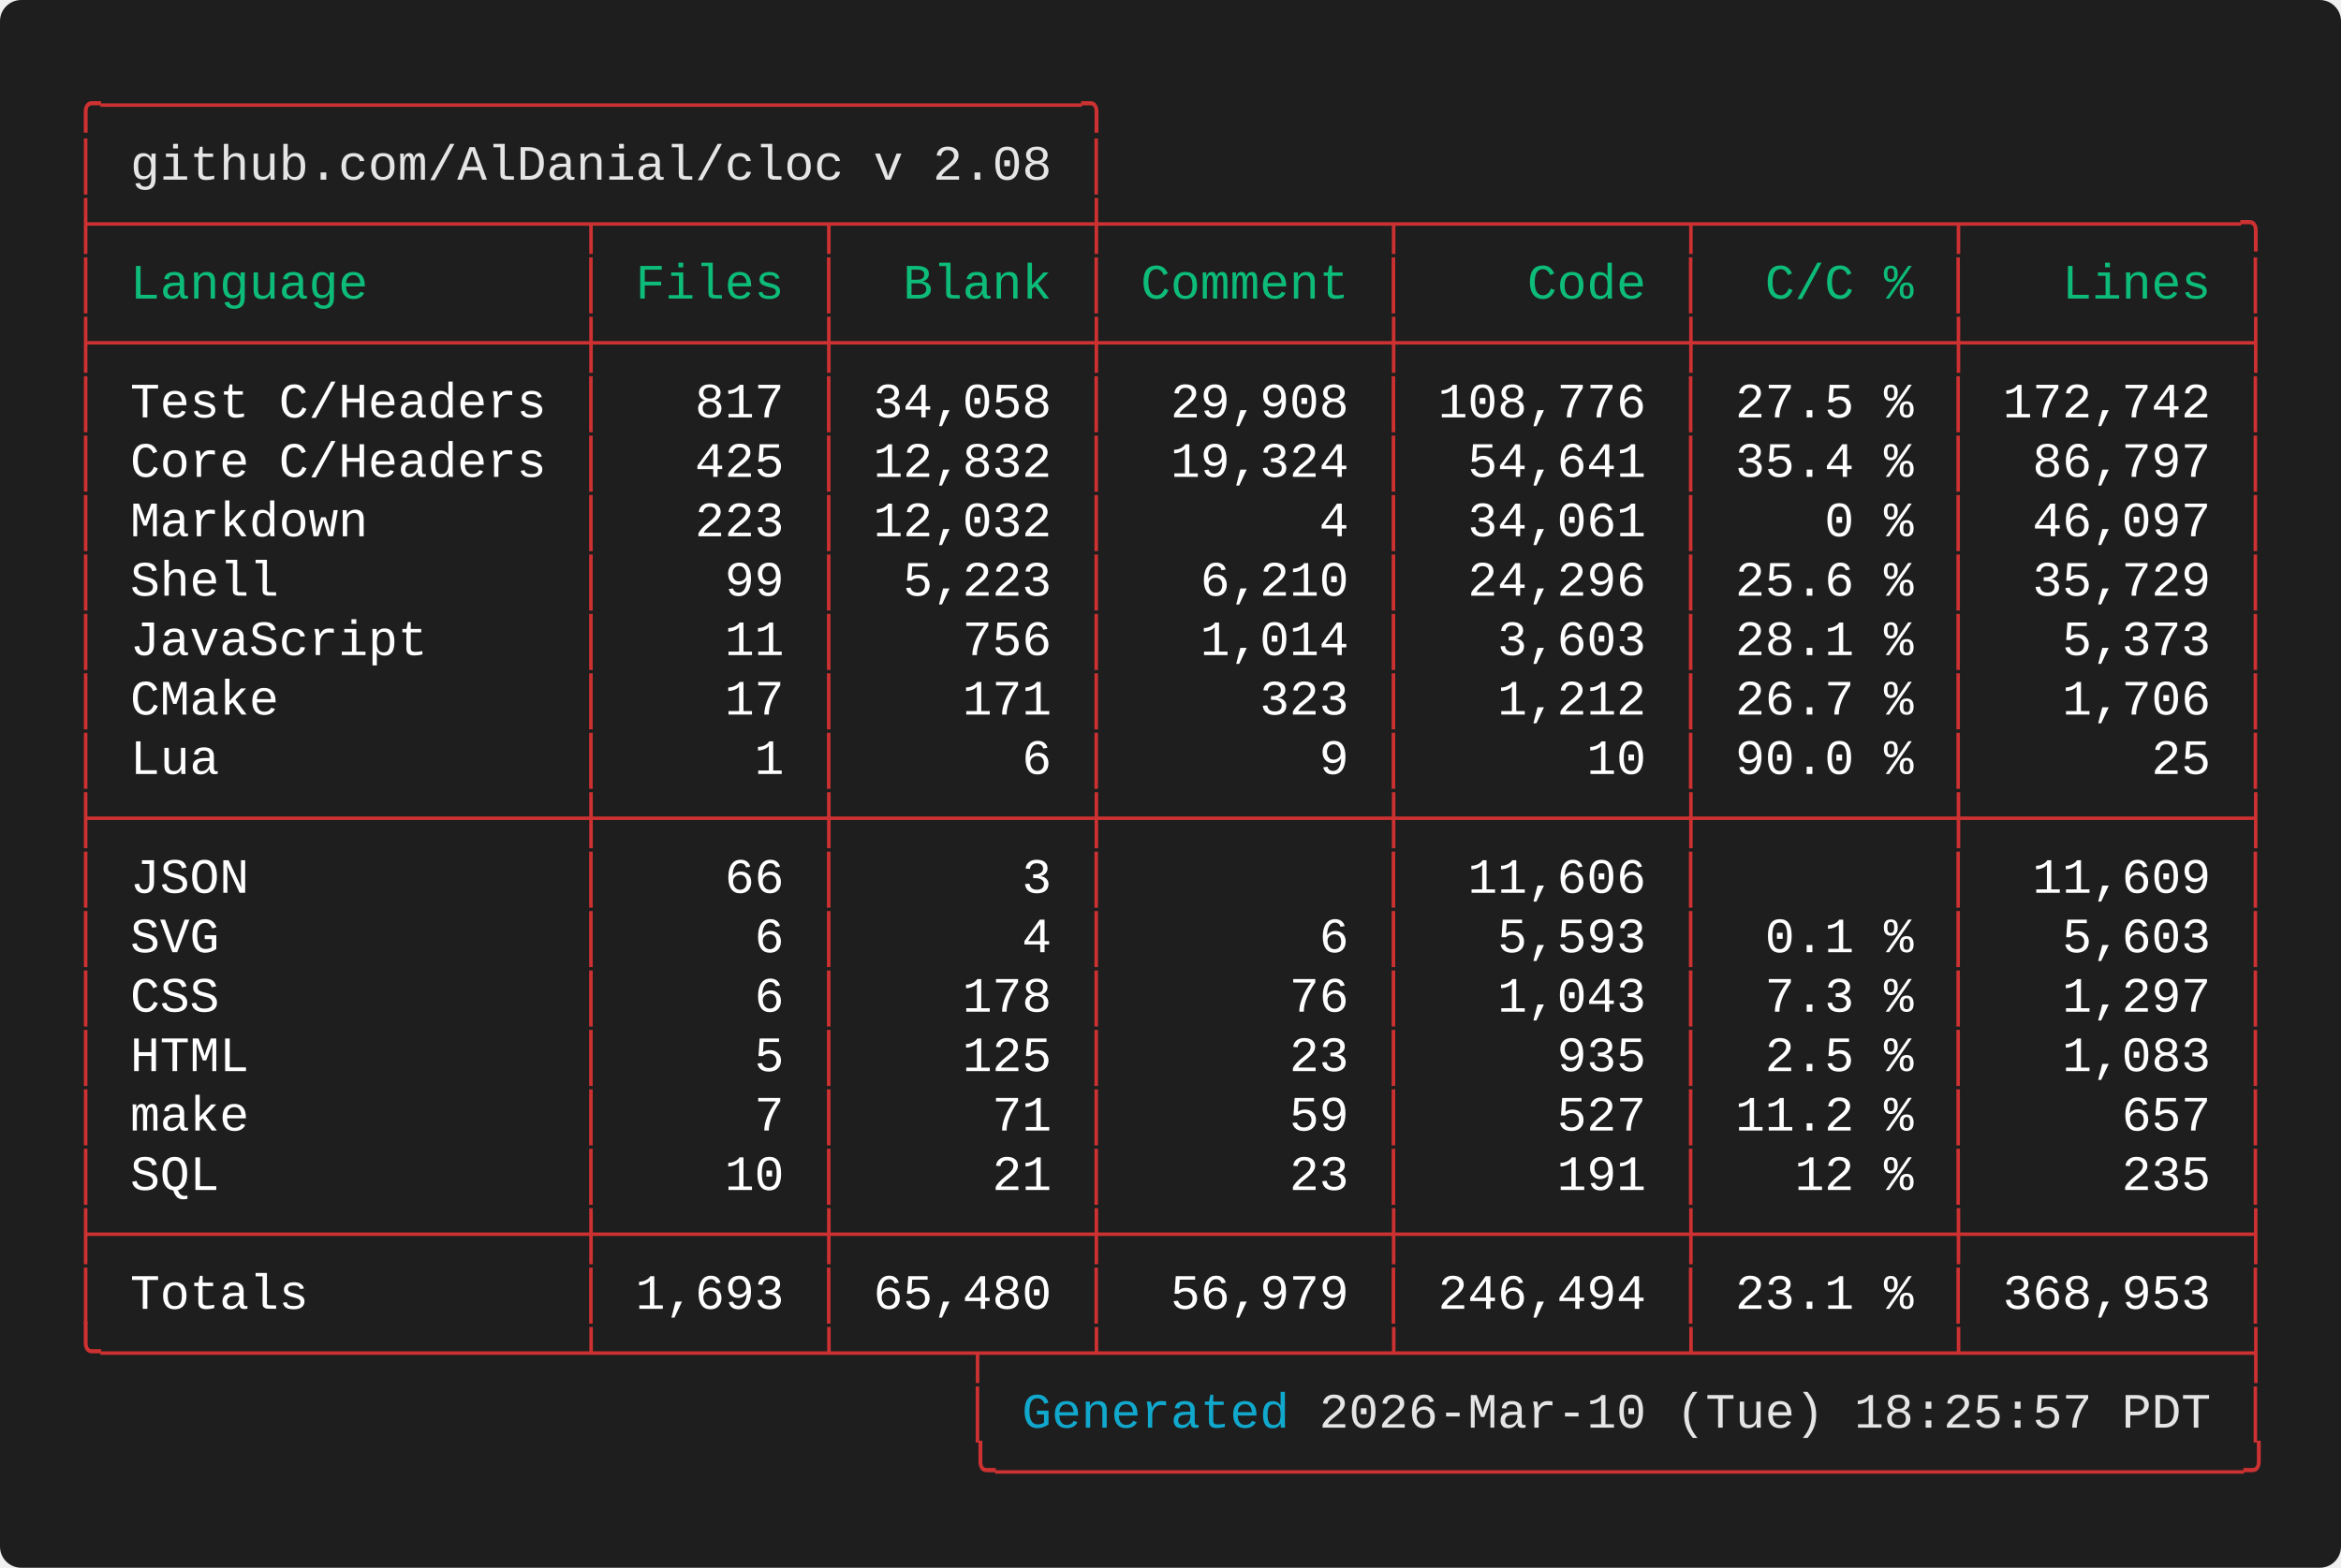
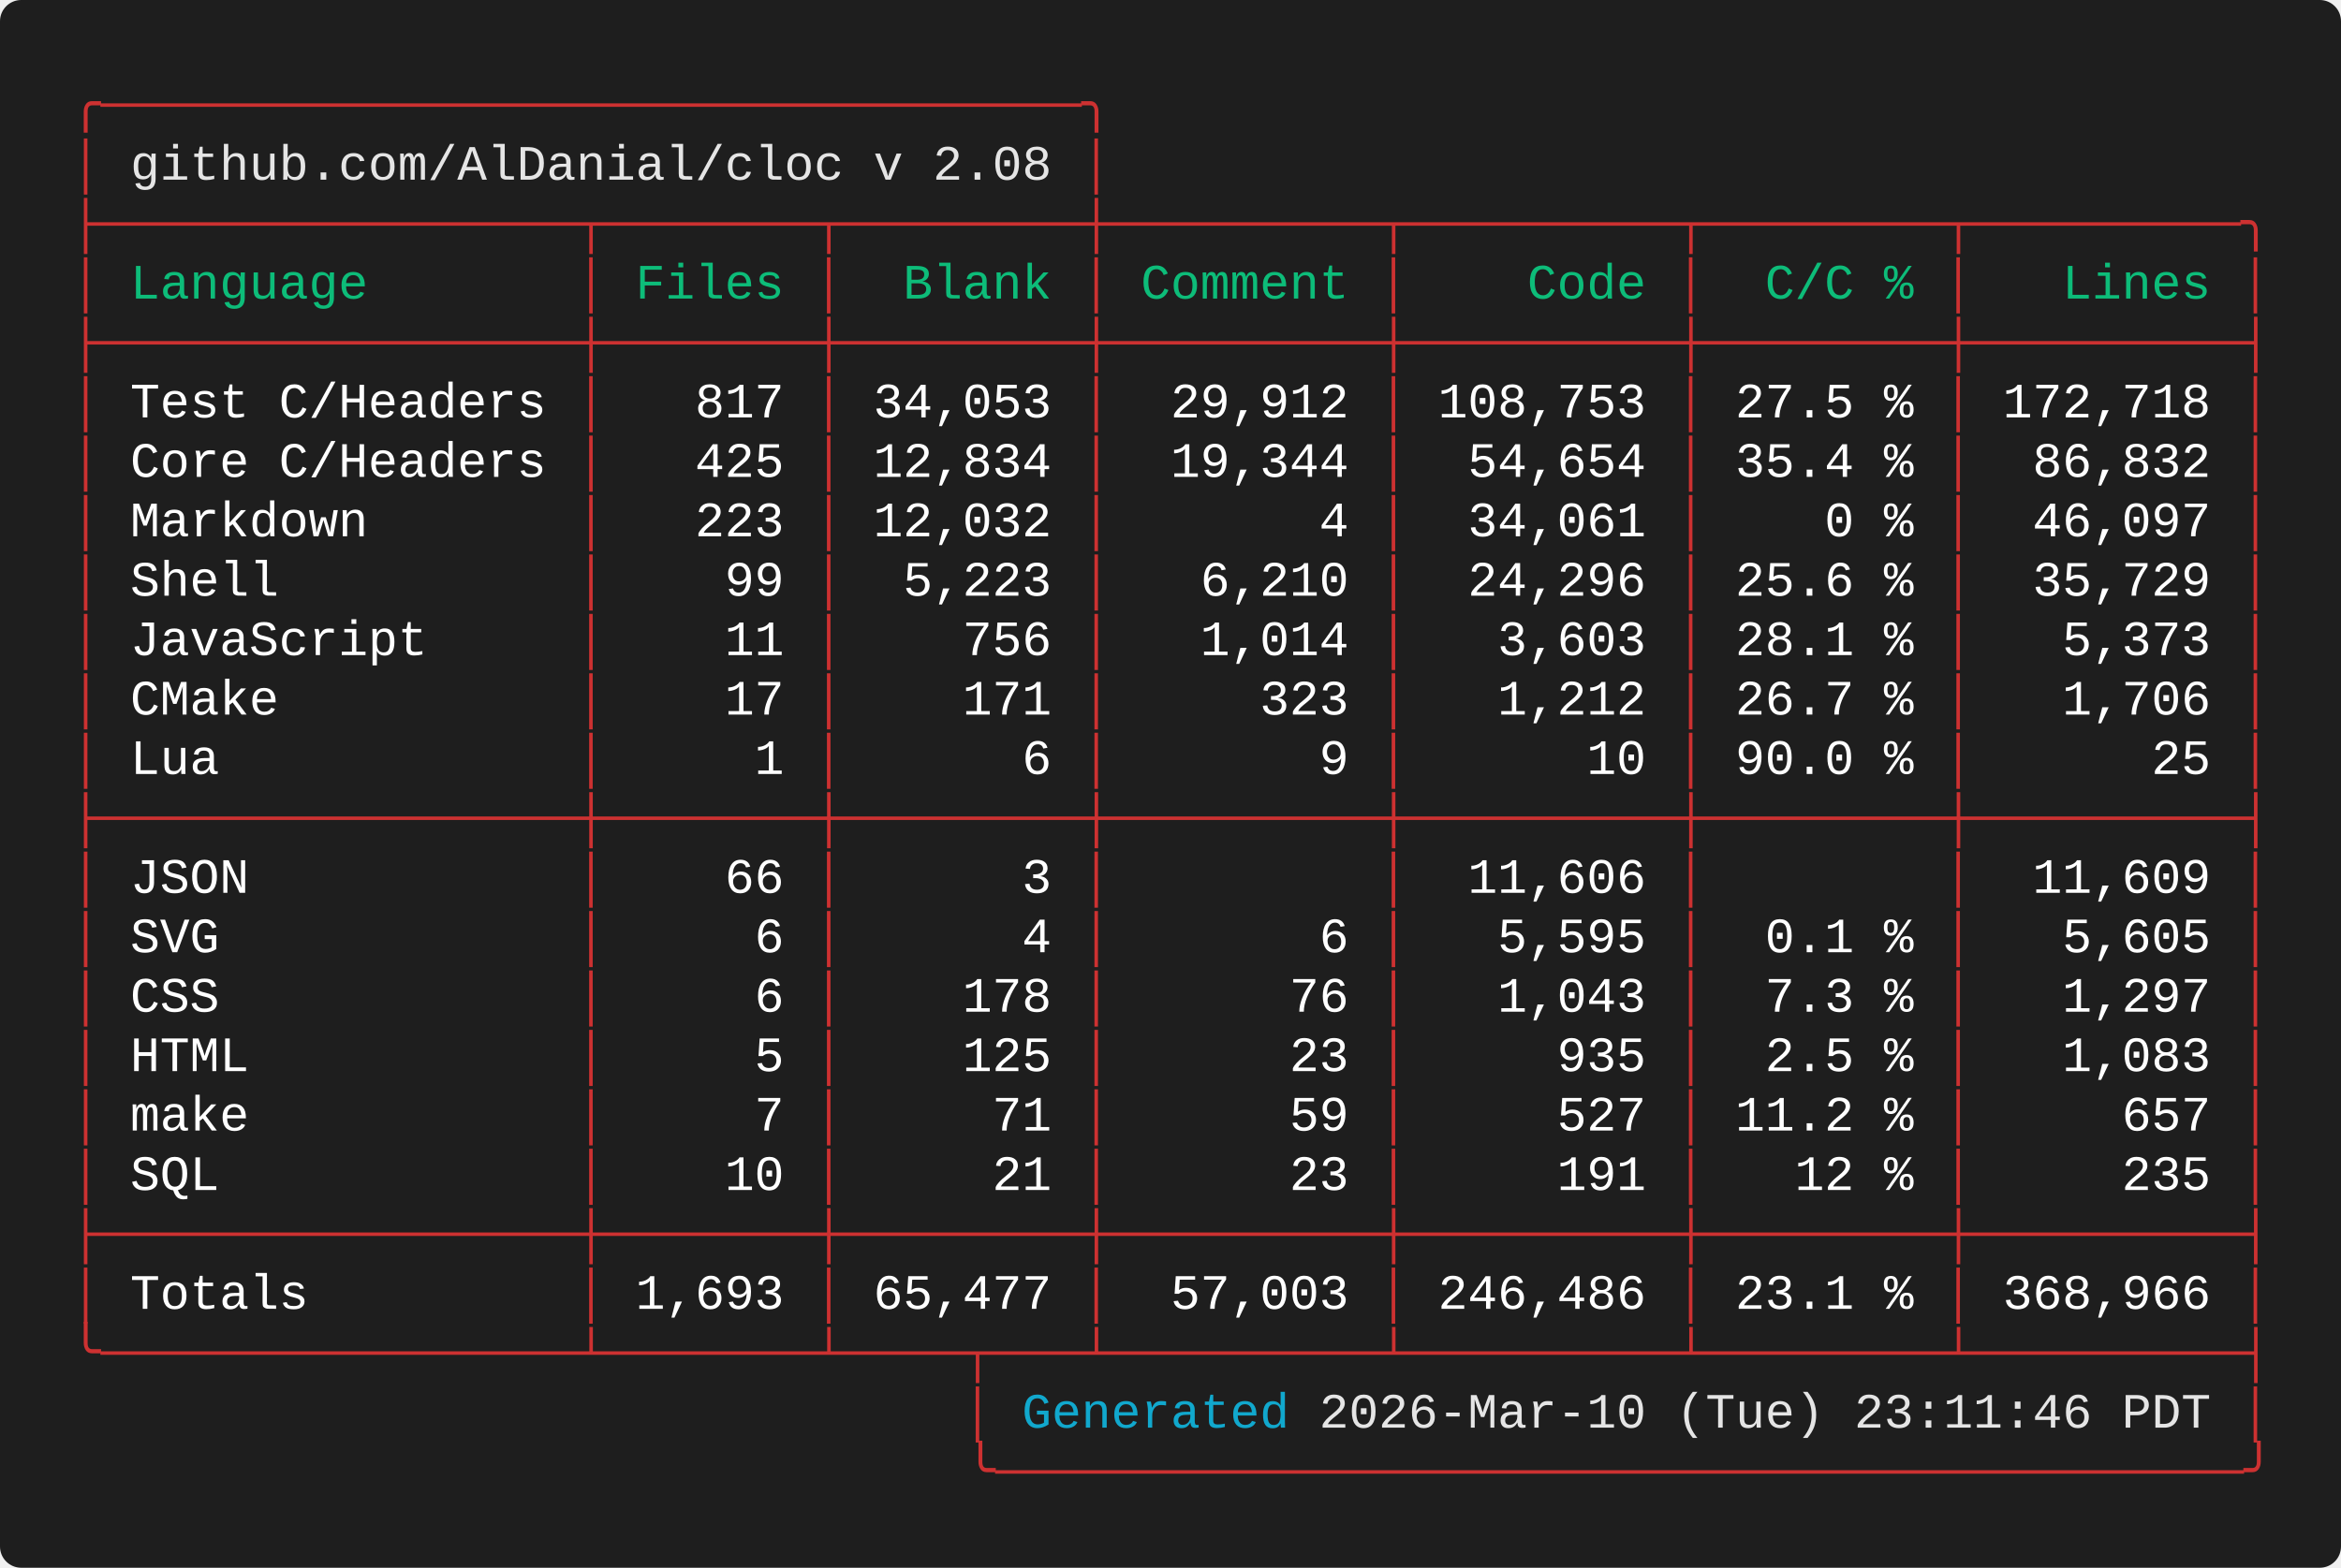
<svg xmlns="http://www.w3.org/2000/svg" width="661.60" height="443.20" viewBox="0 0 661.60 443.20">
  <defs>
    <style type="text/css">.terminal-text { font-family: 'Vanadium Mono Semi-Extended', 'Consolas', 'Monaco', 'Courier New', monospace; }</style>
  </defs>
  <rect width="100%" height="100%" fill="#1e1e1e" rx="6" />
  <text x="20.00" y="34.00" font-size="14" class="terminal-text" xml:space="preserve" textLength="294.00" lengthAdjust="spacingAndGlyphs" fill="#cd3131">╭─────────────────────────────────╮</text>
  <text x="20.00" y="50.80" font-size="14" class="terminal-text" xml:space="preserve" textLength="16.80" lengthAdjust="spacingAndGlyphs" fill="#cd3131">│ </text>
  <text x="36.80" y="50.80" font-size="14" class="terminal-text" xml:space="preserve" textLength="260.40" lengthAdjust="spacingAndGlyphs" fill="#e5e5e5">github.com/AlDanial/cloc v 2.08</text>
  <text x="297.20" y="50.80" font-size="14" class="terminal-text" xml:space="preserve" textLength="8.40" lengthAdjust="spacingAndGlyphs" fill="#ffffff"> </text>
  <text x="305.60" y="50.80" font-size="14" class="terminal-text" xml:space="preserve" textLength="8.40" lengthAdjust="spacingAndGlyphs" fill="#cd3131">│</text>
  <text x="20.00" y="67.60" font-size="14" class="terminal-text" xml:space="preserve" textLength="621.60" lengthAdjust="spacingAndGlyphs" fill="#cd3131">├────────────────┬───────┬────────┼─────────┬─────────┬────────┬─────────╮</text>
  <text x="20.00" y="84.40" font-size="14" class="terminal-text" xml:space="preserve" textLength="8.40" lengthAdjust="spacingAndGlyphs" fill="#cd3131">│</text>
  <text x="28.40" y="84.40" font-size="14" class="terminal-text" xml:space="preserve" textLength="134.40" lengthAdjust="spacingAndGlyphs" fill="#0dbc79"> Language       </text>
  <text x="162.80" y="84.40" font-size="14" class="terminal-text" xml:space="preserve" textLength="8.40" lengthAdjust="spacingAndGlyphs" fill="#cd3131">│</text>
  <text x="171.20" y="84.40" font-size="14" class="terminal-text" xml:space="preserve" textLength="58.80" lengthAdjust="spacingAndGlyphs" fill="#0dbc79"> Files </text>
  <text x="230.00" y="84.40" font-size="14" class="terminal-text" xml:space="preserve" textLength="8.40" lengthAdjust="spacingAndGlyphs" fill="#cd3131">│</text>
  <text x="238.40" y="84.40" font-size="14" class="terminal-text" xml:space="preserve" textLength="67.20" lengthAdjust="spacingAndGlyphs" fill="#0dbc79">  Blank </text>
  <text x="305.60" y="84.40" font-size="14" class="terminal-text" xml:space="preserve" textLength="8.40" lengthAdjust="spacingAndGlyphs" fill="#cd3131">│</text>
  <text x="314.00" y="84.40" font-size="14" class="terminal-text" xml:space="preserve" textLength="75.60" lengthAdjust="spacingAndGlyphs" fill="#0dbc79"> Comment </text>
  <text x="389.60" y="84.40" font-size="14" class="terminal-text" xml:space="preserve" textLength="8.40" lengthAdjust="spacingAndGlyphs" fill="#cd3131">│</text>
  <text x="398.00" y="84.40" font-size="14" class="terminal-text" xml:space="preserve" textLength="75.60" lengthAdjust="spacingAndGlyphs" fill="#0dbc79">    Code </text>
  <text x="473.60" y="84.40" font-size="14" class="terminal-text" xml:space="preserve" textLength="8.40" lengthAdjust="spacingAndGlyphs" fill="#cd3131">│</text>
  <text x="482.00" y="84.40" font-size="14" class="terminal-text" xml:space="preserve" textLength="67.20" lengthAdjust="spacingAndGlyphs" fill="#0dbc79">  C/C % </text>
  <text x="549.20" y="84.40" font-size="14" class="terminal-text" xml:space="preserve" textLength="8.40" lengthAdjust="spacingAndGlyphs" fill="#cd3131">│</text>
  <text x="557.60" y="84.40" font-size="14" class="terminal-text" xml:space="preserve" textLength="75.60" lengthAdjust="spacingAndGlyphs" fill="#0dbc79">   Lines </text>
  <text x="633.20" y="84.40" font-size="14" class="terminal-text" xml:space="preserve" textLength="8.40" lengthAdjust="spacingAndGlyphs" fill="#cd3131">│</text>
  <text x="20.00" y="101.20" font-size="14" class="terminal-text" xml:space="preserve" textLength="621.60" lengthAdjust="spacingAndGlyphs" fill="#cd3131">├────────────────┼───────┼────────┼─────────┼─────────┼────────┼─────────┤</text>
  <text x="20.00" y="118.00" font-size="14" class="terminal-text" xml:space="preserve" textLength="8.40" lengthAdjust="spacingAndGlyphs" fill="#cd3131">│</text>
  <text x="28.40" y="118.00" font-size="14" class="terminal-text" xml:space="preserve" textLength="134.40" lengthAdjust="spacingAndGlyphs" fill="#ffffff"> Test C/Headers </text>
  <text x="162.80" y="118.00" font-size="14" class="terminal-text" xml:space="preserve" textLength="8.40" lengthAdjust="spacingAndGlyphs" fill="#cd3131">│</text>
  <text x="171.20" y="118.00" font-size="14" class="terminal-text" xml:space="preserve" textLength="58.80" lengthAdjust="spacingAndGlyphs" fill="#ffffff">   817 </text>
  <text x="230.00" y="118.00" font-size="14" class="terminal-text" xml:space="preserve" textLength="8.40" lengthAdjust="spacingAndGlyphs" fill="#cd3131">│</text>
-   <text x="238.40" y="118.00" font-size="14" class="terminal-text" xml:space="preserve" textLength="67.20" lengthAdjust="spacingAndGlyphs" fill="#ffffff"> 34,058 </text>
+   <text x="238.40" y="118.00" font-size="14" class="terminal-text" xml:space="preserve" textLength="67.20" lengthAdjust="spacingAndGlyphs" fill="#ffffff"> 34,053 </text>
  <text x="305.60" y="118.00" font-size="14" class="terminal-text" xml:space="preserve" textLength="8.40" lengthAdjust="spacingAndGlyphs" fill="#cd3131">│</text>
-   <text x="314.00" y="118.00" font-size="14" class="terminal-text" xml:space="preserve" textLength="75.60" lengthAdjust="spacingAndGlyphs" fill="#ffffff">  29,908 </text>
+   <text x="314.00" y="118.00" font-size="14" class="terminal-text" xml:space="preserve" textLength="75.60" lengthAdjust="spacingAndGlyphs" fill="#ffffff">  29,912 </text>
  <text x="389.60" y="118.00" font-size="14" class="terminal-text" xml:space="preserve" textLength="8.40" lengthAdjust="spacingAndGlyphs" fill="#cd3131">│</text>
-   <text x="398.00" y="118.00" font-size="14" class="terminal-text" xml:space="preserve" textLength="75.60" lengthAdjust="spacingAndGlyphs" fill="#ffffff"> 108,776 </text>
+   <text x="398.00" y="118.00" font-size="14" class="terminal-text" xml:space="preserve" textLength="75.60" lengthAdjust="spacingAndGlyphs" fill="#ffffff"> 108,753 </text>
  <text x="473.60" y="118.00" font-size="14" class="terminal-text" xml:space="preserve" textLength="8.40" lengthAdjust="spacingAndGlyphs" fill="#cd3131">│</text>
  <text x="482.00" y="118.00" font-size="14" class="terminal-text" xml:space="preserve" textLength="67.20" lengthAdjust="spacingAndGlyphs" fill="#ffffff"> 27.5 % </text>
  <text x="549.20" y="118.00" font-size="14" class="terminal-text" xml:space="preserve" textLength="8.40" lengthAdjust="spacingAndGlyphs" fill="#cd3131">│</text>
-   <text x="557.60" y="118.00" font-size="14" class="terminal-text" xml:space="preserve" textLength="75.60" lengthAdjust="spacingAndGlyphs" fill="#ffffff"> 172,742 </text>
+   <text x="557.60" y="118.00" font-size="14" class="terminal-text" xml:space="preserve" textLength="75.60" lengthAdjust="spacingAndGlyphs" fill="#ffffff"> 172,718 </text>
  <text x="633.20" y="118.00" font-size="14" class="terminal-text" xml:space="preserve" textLength="8.40" lengthAdjust="spacingAndGlyphs" fill="#cd3131">│</text>
  <text x="20.00" y="134.80" font-size="14" class="terminal-text" xml:space="preserve" textLength="8.40" lengthAdjust="spacingAndGlyphs" fill="#cd3131">│</text>
  <text x="28.40" y="134.80" font-size="14" class="terminal-text" xml:space="preserve" textLength="134.40" lengthAdjust="spacingAndGlyphs" fill="#ffffff"> Core C/Headers </text>
  <text x="162.80" y="134.80" font-size="14" class="terminal-text" xml:space="preserve" textLength="8.40" lengthAdjust="spacingAndGlyphs" fill="#cd3131">│</text>
  <text x="171.20" y="134.80" font-size="14" class="terminal-text" xml:space="preserve" textLength="58.80" lengthAdjust="spacingAndGlyphs" fill="#ffffff">   425 </text>
  <text x="230.00" y="134.80" font-size="14" class="terminal-text" xml:space="preserve" textLength="8.40" lengthAdjust="spacingAndGlyphs" fill="#cd3131">│</text>
-   <text x="238.40" y="134.80" font-size="14" class="terminal-text" xml:space="preserve" textLength="67.20" lengthAdjust="spacingAndGlyphs" fill="#ffffff"> 12,832 </text>
+   <text x="238.40" y="134.80" font-size="14" class="terminal-text" xml:space="preserve" textLength="67.20" lengthAdjust="spacingAndGlyphs" fill="#ffffff"> 12,834 </text>
  <text x="305.60" y="134.80" font-size="14" class="terminal-text" xml:space="preserve" textLength="8.40" lengthAdjust="spacingAndGlyphs" fill="#cd3131">│</text>
-   <text x="314.00" y="134.80" font-size="14" class="terminal-text" xml:space="preserve" textLength="75.60" lengthAdjust="spacingAndGlyphs" fill="#ffffff">  19,324 </text>
+   <text x="314.00" y="134.80" font-size="14" class="terminal-text" xml:space="preserve" textLength="75.60" lengthAdjust="spacingAndGlyphs" fill="#ffffff">  19,344 </text>
  <text x="389.60" y="134.80" font-size="14" class="terminal-text" xml:space="preserve" textLength="8.40" lengthAdjust="spacingAndGlyphs" fill="#cd3131">│</text>
-   <text x="398.00" y="134.80" font-size="14" class="terminal-text" xml:space="preserve" textLength="75.60" lengthAdjust="spacingAndGlyphs" fill="#ffffff">  54,641 </text>
+   <text x="398.00" y="134.80" font-size="14" class="terminal-text" xml:space="preserve" textLength="75.60" lengthAdjust="spacingAndGlyphs" fill="#ffffff">  54,654 </text>
  <text x="473.60" y="134.80" font-size="14" class="terminal-text" xml:space="preserve" textLength="8.40" lengthAdjust="spacingAndGlyphs" fill="#cd3131">│</text>
  <text x="482.00" y="134.80" font-size="14" class="terminal-text" xml:space="preserve" textLength="67.20" lengthAdjust="spacingAndGlyphs" fill="#ffffff"> 35.4 % </text>
  <text x="549.20" y="134.80" font-size="14" class="terminal-text" xml:space="preserve" textLength="8.40" lengthAdjust="spacingAndGlyphs" fill="#cd3131">│</text>
-   <text x="557.60" y="134.80" font-size="14" class="terminal-text" xml:space="preserve" textLength="75.60" lengthAdjust="spacingAndGlyphs" fill="#ffffff">  86,797 </text>
+   <text x="557.60" y="134.80" font-size="14" class="terminal-text" xml:space="preserve" textLength="75.60" lengthAdjust="spacingAndGlyphs" fill="#ffffff">  86,832 </text>
  <text x="633.20" y="134.80" font-size="14" class="terminal-text" xml:space="preserve" textLength="8.40" lengthAdjust="spacingAndGlyphs" fill="#cd3131">│</text>
  <text x="20.00" y="151.60" font-size="14" class="terminal-text" xml:space="preserve" textLength="8.40" lengthAdjust="spacingAndGlyphs" fill="#cd3131">│</text>
  <text x="28.40" y="151.60" font-size="14" class="terminal-text" xml:space="preserve" textLength="134.40" lengthAdjust="spacingAndGlyphs" fill="#ffffff"> Markdown       </text>
  <text x="162.80" y="151.60" font-size="14" class="terminal-text" xml:space="preserve" textLength="8.40" lengthAdjust="spacingAndGlyphs" fill="#cd3131">│</text>
  <text x="171.20" y="151.60" font-size="14" class="terminal-text" xml:space="preserve" textLength="58.80" lengthAdjust="spacingAndGlyphs" fill="#ffffff">   223 </text>
  <text x="230.00" y="151.60" font-size="14" class="terminal-text" xml:space="preserve" textLength="8.40" lengthAdjust="spacingAndGlyphs" fill="#cd3131">│</text>
  <text x="238.40" y="151.60" font-size="14" class="terminal-text" xml:space="preserve" textLength="67.20" lengthAdjust="spacingAndGlyphs" fill="#ffffff"> 12,032 </text>
  <text x="305.60" y="151.60" font-size="14" class="terminal-text" xml:space="preserve" textLength="8.40" lengthAdjust="spacingAndGlyphs" fill="#cd3131">│</text>
  <text x="314.00" y="151.60" font-size="14" class="terminal-text" xml:space="preserve" textLength="75.60" lengthAdjust="spacingAndGlyphs" fill="#ffffff">       4 </text>
  <text x="389.60" y="151.60" font-size="14" class="terminal-text" xml:space="preserve" textLength="8.40" lengthAdjust="spacingAndGlyphs" fill="#cd3131">│</text>
  <text x="398.00" y="151.60" font-size="14" class="terminal-text" xml:space="preserve" textLength="75.60" lengthAdjust="spacingAndGlyphs" fill="#ffffff">  34,061 </text>
  <text x="473.60" y="151.60" font-size="14" class="terminal-text" xml:space="preserve" textLength="8.40" lengthAdjust="spacingAndGlyphs" fill="#cd3131">│</text>
  <text x="482.00" y="151.60" font-size="14" class="terminal-text" xml:space="preserve" textLength="67.20" lengthAdjust="spacingAndGlyphs" fill="#ffffff">    0 % </text>
  <text x="549.20" y="151.60" font-size="14" class="terminal-text" xml:space="preserve" textLength="8.40" lengthAdjust="spacingAndGlyphs" fill="#cd3131">│</text>
  <text x="557.60" y="151.60" font-size="14" class="terminal-text" xml:space="preserve" textLength="75.60" lengthAdjust="spacingAndGlyphs" fill="#ffffff">  46,097 </text>
  <text x="633.20" y="151.60" font-size="14" class="terminal-text" xml:space="preserve" textLength="8.40" lengthAdjust="spacingAndGlyphs" fill="#cd3131">│</text>
  <text x="20.00" y="168.40" font-size="14" class="terminal-text" xml:space="preserve" textLength="8.40" lengthAdjust="spacingAndGlyphs" fill="#cd3131">│</text>
  <text x="28.40" y="168.40" font-size="14" class="terminal-text" xml:space="preserve" textLength="134.40" lengthAdjust="spacingAndGlyphs" fill="#ffffff"> Shell          </text>
  <text x="162.80" y="168.40" font-size="14" class="terminal-text" xml:space="preserve" textLength="8.40" lengthAdjust="spacingAndGlyphs" fill="#cd3131">│</text>
  <text x="171.20" y="168.40" font-size="14" class="terminal-text" xml:space="preserve" textLength="58.80" lengthAdjust="spacingAndGlyphs" fill="#ffffff">    99 </text>
  <text x="230.00" y="168.40" font-size="14" class="terminal-text" xml:space="preserve" textLength="8.40" lengthAdjust="spacingAndGlyphs" fill="#cd3131">│</text>
  <text x="238.40" y="168.40" font-size="14" class="terminal-text" xml:space="preserve" textLength="67.20" lengthAdjust="spacingAndGlyphs" fill="#ffffff">  5,223 </text>
  <text x="305.60" y="168.40" font-size="14" class="terminal-text" xml:space="preserve" textLength="8.40" lengthAdjust="spacingAndGlyphs" fill="#cd3131">│</text>
  <text x="314.00" y="168.40" font-size="14" class="terminal-text" xml:space="preserve" textLength="75.60" lengthAdjust="spacingAndGlyphs" fill="#ffffff">   6,210 </text>
  <text x="389.60" y="168.40" font-size="14" class="terminal-text" xml:space="preserve" textLength="8.40" lengthAdjust="spacingAndGlyphs" fill="#cd3131">│</text>
  <text x="398.00" y="168.40" font-size="14" class="terminal-text" xml:space="preserve" textLength="75.60" lengthAdjust="spacingAndGlyphs" fill="#ffffff">  24,296 </text>
  <text x="473.60" y="168.40" font-size="14" class="terminal-text" xml:space="preserve" textLength="8.40" lengthAdjust="spacingAndGlyphs" fill="#cd3131">│</text>
  <text x="482.00" y="168.40" font-size="14" class="terminal-text" xml:space="preserve" textLength="67.20" lengthAdjust="spacingAndGlyphs" fill="#ffffff"> 25.6 % </text>
  <text x="549.20" y="168.40" font-size="14" class="terminal-text" xml:space="preserve" textLength="8.40" lengthAdjust="spacingAndGlyphs" fill="#cd3131">│</text>
  <text x="557.60" y="168.40" font-size="14" class="terminal-text" xml:space="preserve" textLength="75.60" lengthAdjust="spacingAndGlyphs" fill="#ffffff">  35,729 </text>
  <text x="633.20" y="168.40" font-size="14" class="terminal-text" xml:space="preserve" textLength="8.40" lengthAdjust="spacingAndGlyphs" fill="#cd3131">│</text>
  <text x="20.00" y="185.20" font-size="14" class="terminal-text" xml:space="preserve" textLength="8.40" lengthAdjust="spacingAndGlyphs" fill="#cd3131">│</text>
  <text x="28.40" y="185.20" font-size="14" class="terminal-text" xml:space="preserve" textLength="134.40" lengthAdjust="spacingAndGlyphs" fill="#ffffff"> JavaScript     </text>
  <text x="162.80" y="185.20" font-size="14" class="terminal-text" xml:space="preserve" textLength="8.40" lengthAdjust="spacingAndGlyphs" fill="#cd3131">│</text>
  <text x="171.20" y="185.20" font-size="14" class="terminal-text" xml:space="preserve" textLength="58.80" lengthAdjust="spacingAndGlyphs" fill="#ffffff">    11 </text>
  <text x="230.00" y="185.20" font-size="14" class="terminal-text" xml:space="preserve" textLength="8.40" lengthAdjust="spacingAndGlyphs" fill="#cd3131">│</text>
  <text x="238.40" y="185.20" font-size="14" class="terminal-text" xml:space="preserve" textLength="67.20" lengthAdjust="spacingAndGlyphs" fill="#ffffff">    756 </text>
  <text x="305.60" y="185.20" font-size="14" class="terminal-text" xml:space="preserve" textLength="8.40" lengthAdjust="spacingAndGlyphs" fill="#cd3131">│</text>
  <text x="314.00" y="185.20" font-size="14" class="terminal-text" xml:space="preserve" textLength="75.60" lengthAdjust="spacingAndGlyphs" fill="#ffffff">   1,014 </text>
  <text x="389.60" y="185.20" font-size="14" class="terminal-text" xml:space="preserve" textLength="8.40" lengthAdjust="spacingAndGlyphs" fill="#cd3131">│</text>
  <text x="398.00" y="185.20" font-size="14" class="terminal-text" xml:space="preserve" textLength="75.60" lengthAdjust="spacingAndGlyphs" fill="#ffffff">   3,603 </text>
  <text x="473.60" y="185.20" font-size="14" class="terminal-text" xml:space="preserve" textLength="8.40" lengthAdjust="spacingAndGlyphs" fill="#cd3131">│</text>
  <text x="482.00" y="185.20" font-size="14" class="terminal-text" xml:space="preserve" textLength="67.20" lengthAdjust="spacingAndGlyphs" fill="#ffffff"> 28.1 % </text>
  <text x="549.20" y="185.20" font-size="14" class="terminal-text" xml:space="preserve" textLength="8.40" lengthAdjust="spacingAndGlyphs" fill="#cd3131">│</text>
  <text x="557.60" y="185.20" font-size="14" class="terminal-text" xml:space="preserve" textLength="75.60" lengthAdjust="spacingAndGlyphs" fill="#ffffff">   5,373 </text>
  <text x="633.20" y="185.20" font-size="14" class="terminal-text" xml:space="preserve" textLength="8.40" lengthAdjust="spacingAndGlyphs" fill="#cd3131">│</text>
  <text x="20.00" y="202.00" font-size="14" class="terminal-text" xml:space="preserve" textLength="8.40" lengthAdjust="spacingAndGlyphs" fill="#cd3131">│</text>
  <text x="28.40" y="202.00" font-size="14" class="terminal-text" xml:space="preserve" textLength="134.40" lengthAdjust="spacingAndGlyphs" fill="#ffffff"> CMake          </text>
  <text x="162.80" y="202.00" font-size="14" class="terminal-text" xml:space="preserve" textLength="8.40" lengthAdjust="spacingAndGlyphs" fill="#cd3131">│</text>
  <text x="171.20" y="202.00" font-size="14" class="terminal-text" xml:space="preserve" textLength="58.80" lengthAdjust="spacingAndGlyphs" fill="#ffffff">    17 </text>
  <text x="230.00" y="202.00" font-size="14" class="terminal-text" xml:space="preserve" textLength="8.40" lengthAdjust="spacingAndGlyphs" fill="#cd3131">│</text>
  <text x="238.40" y="202.00" font-size="14" class="terminal-text" xml:space="preserve" textLength="67.20" lengthAdjust="spacingAndGlyphs" fill="#ffffff">    171 </text>
  <text x="305.60" y="202.00" font-size="14" class="terminal-text" xml:space="preserve" textLength="8.40" lengthAdjust="spacingAndGlyphs" fill="#cd3131">│</text>
  <text x="314.00" y="202.00" font-size="14" class="terminal-text" xml:space="preserve" textLength="75.60" lengthAdjust="spacingAndGlyphs" fill="#ffffff">     323 </text>
  <text x="389.60" y="202.00" font-size="14" class="terminal-text" xml:space="preserve" textLength="8.40" lengthAdjust="spacingAndGlyphs" fill="#cd3131">│</text>
  <text x="398.00" y="202.00" font-size="14" class="terminal-text" xml:space="preserve" textLength="75.60" lengthAdjust="spacingAndGlyphs" fill="#ffffff">   1,212 </text>
  <text x="473.60" y="202.00" font-size="14" class="terminal-text" xml:space="preserve" textLength="8.40" lengthAdjust="spacingAndGlyphs" fill="#cd3131">│</text>
  <text x="482.00" y="202.00" font-size="14" class="terminal-text" xml:space="preserve" textLength="67.20" lengthAdjust="spacingAndGlyphs" fill="#ffffff"> 26.7 % </text>
  <text x="549.20" y="202.00" font-size="14" class="terminal-text" xml:space="preserve" textLength="8.40" lengthAdjust="spacingAndGlyphs" fill="#cd3131">│</text>
  <text x="557.60" y="202.00" font-size="14" class="terminal-text" xml:space="preserve" textLength="75.60" lengthAdjust="spacingAndGlyphs" fill="#ffffff">   1,706 </text>
  <text x="633.20" y="202.00" font-size="14" class="terminal-text" xml:space="preserve" textLength="8.40" lengthAdjust="spacingAndGlyphs" fill="#cd3131">│</text>
  <text x="20.00" y="218.80" font-size="14" class="terminal-text" xml:space="preserve" textLength="8.40" lengthAdjust="spacingAndGlyphs" fill="#cd3131">│</text>
  <text x="28.40" y="218.80" font-size="14" class="terminal-text" xml:space="preserve" textLength="134.40" lengthAdjust="spacingAndGlyphs" fill="#ffffff"> Lua            </text>
  <text x="162.80" y="218.80" font-size="14" class="terminal-text" xml:space="preserve" textLength="8.40" lengthAdjust="spacingAndGlyphs" fill="#cd3131">│</text>
  <text x="171.20" y="218.80" font-size="14" class="terminal-text" xml:space="preserve" textLength="58.80" lengthAdjust="spacingAndGlyphs" fill="#ffffff">     1 </text>
  <text x="230.00" y="218.80" font-size="14" class="terminal-text" xml:space="preserve" textLength="8.40" lengthAdjust="spacingAndGlyphs" fill="#cd3131">│</text>
  <text x="238.40" y="218.80" font-size="14" class="terminal-text" xml:space="preserve" textLength="67.20" lengthAdjust="spacingAndGlyphs" fill="#ffffff">      6 </text>
  <text x="305.60" y="218.80" font-size="14" class="terminal-text" xml:space="preserve" textLength="8.40" lengthAdjust="spacingAndGlyphs" fill="#cd3131">│</text>
  <text x="314.00" y="218.80" font-size="14" class="terminal-text" xml:space="preserve" textLength="75.60" lengthAdjust="spacingAndGlyphs" fill="#ffffff">       9 </text>
  <text x="389.60" y="218.80" font-size="14" class="terminal-text" xml:space="preserve" textLength="8.40" lengthAdjust="spacingAndGlyphs" fill="#cd3131">│</text>
  <text x="398.00" y="218.80" font-size="14" class="terminal-text" xml:space="preserve" textLength="75.60" lengthAdjust="spacingAndGlyphs" fill="#ffffff">      10 </text>
  <text x="473.60" y="218.80" font-size="14" class="terminal-text" xml:space="preserve" textLength="8.40" lengthAdjust="spacingAndGlyphs" fill="#cd3131">│</text>
  <text x="482.00" y="218.80" font-size="14" class="terminal-text" xml:space="preserve" textLength="67.20" lengthAdjust="spacingAndGlyphs" fill="#ffffff"> 90.0 % </text>
  <text x="549.20" y="218.80" font-size="14" class="terminal-text" xml:space="preserve" textLength="8.40" lengthAdjust="spacingAndGlyphs" fill="#cd3131">│</text>
  <text x="557.60" y="218.80" font-size="14" class="terminal-text" xml:space="preserve" textLength="75.60" lengthAdjust="spacingAndGlyphs" fill="#ffffff">      25 </text>
  <text x="633.20" y="218.80" font-size="14" class="terminal-text" xml:space="preserve" textLength="8.40" lengthAdjust="spacingAndGlyphs" fill="#cd3131">│</text>
  <text x="20.00" y="235.60" font-size="14" class="terminal-text" xml:space="preserve" textLength="621.60" lengthAdjust="spacingAndGlyphs" fill="#cd3131">├────────────────┼───────┼────────┼─────────┼─────────┼────────┼─────────┤</text>
  <text x="20.00" y="252.40" font-size="14" class="terminal-text" xml:space="preserve" textLength="8.40" lengthAdjust="spacingAndGlyphs" fill="#cd3131">│</text>
  <text x="28.40" y="252.40" font-size="14" class="terminal-text" xml:space="preserve" textLength="134.40" lengthAdjust="spacingAndGlyphs" fill="#ffffff"> JSON           </text>
  <text x="162.80" y="252.40" font-size="14" class="terminal-text" xml:space="preserve" textLength="8.40" lengthAdjust="spacingAndGlyphs" fill="#cd3131">│</text>
  <text x="171.20" y="252.40" font-size="14" class="terminal-text" xml:space="preserve" textLength="58.80" lengthAdjust="spacingAndGlyphs" fill="#ffffff">    66 </text>
  <text x="230.00" y="252.40" font-size="14" class="terminal-text" xml:space="preserve" textLength="8.40" lengthAdjust="spacingAndGlyphs" fill="#cd3131">│</text>
  <text x="238.40" y="252.40" font-size="14" class="terminal-text" xml:space="preserve" textLength="67.20" lengthAdjust="spacingAndGlyphs" fill="#ffffff">      3 </text>
  <text x="305.60" y="252.40" font-size="14" class="terminal-text" xml:space="preserve" textLength="8.40" lengthAdjust="spacingAndGlyphs" fill="#cd3131">│</text>
  <text x="314.00" y="252.40" font-size="14" class="terminal-text" xml:space="preserve" textLength="75.60" lengthAdjust="spacingAndGlyphs" fill="#ffffff">         </text>
  <text x="389.60" y="252.40" font-size="14" class="terminal-text" xml:space="preserve" textLength="8.40" lengthAdjust="spacingAndGlyphs" fill="#cd3131">│</text>
  <text x="398.00" y="252.40" font-size="14" class="terminal-text" xml:space="preserve" textLength="75.60" lengthAdjust="spacingAndGlyphs" fill="#ffffff">  11,606 </text>
  <text x="473.60" y="252.40" font-size="14" class="terminal-text" xml:space="preserve" textLength="8.40" lengthAdjust="spacingAndGlyphs" fill="#cd3131">│</text>
  <text x="482.00" y="252.40" font-size="14" class="terminal-text" xml:space="preserve" textLength="67.20" lengthAdjust="spacingAndGlyphs" fill="#ffffff">        </text>
  <text x="549.20" y="252.40" font-size="14" class="terminal-text" xml:space="preserve" textLength="8.40" lengthAdjust="spacingAndGlyphs" fill="#cd3131">│</text>
  <text x="557.60" y="252.40" font-size="14" class="terminal-text" xml:space="preserve" textLength="75.60" lengthAdjust="spacingAndGlyphs" fill="#ffffff">  11,609 </text>
  <text x="633.20" y="252.40" font-size="14" class="terminal-text" xml:space="preserve" textLength="8.40" lengthAdjust="spacingAndGlyphs" fill="#cd3131">│</text>
  <text x="20.00" y="269.20" font-size="14" class="terminal-text" xml:space="preserve" textLength="8.40" lengthAdjust="spacingAndGlyphs" fill="#cd3131">│</text>
  <text x="28.40" y="269.20" font-size="14" class="terminal-text" xml:space="preserve" textLength="134.40" lengthAdjust="spacingAndGlyphs" fill="#ffffff"> SVG            </text>
  <text x="162.80" y="269.20" font-size="14" class="terminal-text" xml:space="preserve" textLength="8.40" lengthAdjust="spacingAndGlyphs" fill="#cd3131">│</text>
  <text x="171.20" y="269.20" font-size="14" class="terminal-text" xml:space="preserve" textLength="58.80" lengthAdjust="spacingAndGlyphs" fill="#ffffff">     6 </text>
  <text x="230.00" y="269.20" font-size="14" class="terminal-text" xml:space="preserve" textLength="8.40" lengthAdjust="spacingAndGlyphs" fill="#cd3131">│</text>
  <text x="238.40" y="269.20" font-size="14" class="terminal-text" xml:space="preserve" textLength="67.20" lengthAdjust="spacingAndGlyphs" fill="#ffffff">      4 </text>
  <text x="305.60" y="269.20" font-size="14" class="terminal-text" xml:space="preserve" textLength="8.40" lengthAdjust="spacingAndGlyphs" fill="#cd3131">│</text>
  <text x="314.00" y="269.20" font-size="14" class="terminal-text" xml:space="preserve" textLength="75.60" lengthAdjust="spacingAndGlyphs" fill="#ffffff">       6 </text>
  <text x="389.60" y="269.20" font-size="14" class="terminal-text" xml:space="preserve" textLength="8.40" lengthAdjust="spacingAndGlyphs" fill="#cd3131">│</text>
-   <text x="398.00" y="269.20" font-size="14" class="terminal-text" xml:space="preserve" textLength="75.60" lengthAdjust="spacingAndGlyphs" fill="#ffffff">   5,593 </text>
+   <text x="398.00" y="269.20" font-size="14" class="terminal-text" xml:space="preserve" textLength="75.60" lengthAdjust="spacingAndGlyphs" fill="#ffffff">   5,595 </text>
  <text x="473.60" y="269.20" font-size="14" class="terminal-text" xml:space="preserve" textLength="8.40" lengthAdjust="spacingAndGlyphs" fill="#cd3131">│</text>
  <text x="482.00" y="269.20" font-size="14" class="terminal-text" xml:space="preserve" textLength="67.20" lengthAdjust="spacingAndGlyphs" fill="#ffffff">  0.1 % </text>
  <text x="549.20" y="269.20" font-size="14" class="terminal-text" xml:space="preserve" textLength="8.40" lengthAdjust="spacingAndGlyphs" fill="#cd3131">│</text>
-   <text x="557.60" y="269.20" font-size="14" class="terminal-text" xml:space="preserve" textLength="75.60" lengthAdjust="spacingAndGlyphs" fill="#ffffff">   5,603 </text>
+   <text x="557.60" y="269.20" font-size="14" class="terminal-text" xml:space="preserve" textLength="75.60" lengthAdjust="spacingAndGlyphs" fill="#ffffff">   5,605 </text>
  <text x="633.20" y="269.20" font-size="14" class="terminal-text" xml:space="preserve" textLength="8.40" lengthAdjust="spacingAndGlyphs" fill="#cd3131">│</text>
  <text x="20.00" y="286.00" font-size="14" class="terminal-text" xml:space="preserve" textLength="8.40" lengthAdjust="spacingAndGlyphs" fill="#cd3131">│</text>
  <text x="28.40" y="286.00" font-size="14" class="terminal-text" xml:space="preserve" textLength="134.40" lengthAdjust="spacingAndGlyphs" fill="#ffffff"> CSS            </text>
  <text x="162.80" y="286.00" font-size="14" class="terminal-text" xml:space="preserve" textLength="8.40" lengthAdjust="spacingAndGlyphs" fill="#cd3131">│</text>
  <text x="171.20" y="286.00" font-size="14" class="terminal-text" xml:space="preserve" textLength="58.80" lengthAdjust="spacingAndGlyphs" fill="#ffffff">     6 </text>
  <text x="230.00" y="286.00" font-size="14" class="terminal-text" xml:space="preserve" textLength="8.40" lengthAdjust="spacingAndGlyphs" fill="#cd3131">│</text>
  <text x="238.40" y="286.00" font-size="14" class="terminal-text" xml:space="preserve" textLength="67.20" lengthAdjust="spacingAndGlyphs" fill="#ffffff">    178 </text>
  <text x="305.60" y="286.00" font-size="14" class="terminal-text" xml:space="preserve" textLength="8.40" lengthAdjust="spacingAndGlyphs" fill="#cd3131">│</text>
  <text x="314.00" y="286.00" font-size="14" class="terminal-text" xml:space="preserve" textLength="75.60" lengthAdjust="spacingAndGlyphs" fill="#ffffff">      76 </text>
  <text x="389.60" y="286.00" font-size="14" class="terminal-text" xml:space="preserve" textLength="8.40" lengthAdjust="spacingAndGlyphs" fill="#cd3131">│</text>
  <text x="398.00" y="286.00" font-size="14" class="terminal-text" xml:space="preserve" textLength="75.60" lengthAdjust="spacingAndGlyphs" fill="#ffffff">   1,043 </text>
  <text x="473.60" y="286.00" font-size="14" class="terminal-text" xml:space="preserve" textLength="8.40" lengthAdjust="spacingAndGlyphs" fill="#cd3131">│</text>
  <text x="482.00" y="286.00" font-size="14" class="terminal-text" xml:space="preserve" textLength="67.20" lengthAdjust="spacingAndGlyphs" fill="#ffffff">  7.3 % </text>
  <text x="549.20" y="286.00" font-size="14" class="terminal-text" xml:space="preserve" textLength="8.40" lengthAdjust="spacingAndGlyphs" fill="#cd3131">│</text>
  <text x="557.60" y="286.00" font-size="14" class="terminal-text" xml:space="preserve" textLength="75.60" lengthAdjust="spacingAndGlyphs" fill="#ffffff">   1,297 </text>
  <text x="633.20" y="286.00" font-size="14" class="terminal-text" xml:space="preserve" textLength="8.40" lengthAdjust="spacingAndGlyphs" fill="#cd3131">│</text>
  <text x="20.00" y="302.80" font-size="14" class="terminal-text" xml:space="preserve" textLength="8.40" lengthAdjust="spacingAndGlyphs" fill="#cd3131">│</text>
  <text x="28.40" y="302.80" font-size="14" class="terminal-text" xml:space="preserve" textLength="134.40" lengthAdjust="spacingAndGlyphs" fill="#ffffff"> HTML           </text>
  <text x="162.80" y="302.80" font-size="14" class="terminal-text" xml:space="preserve" textLength="8.40" lengthAdjust="spacingAndGlyphs" fill="#cd3131">│</text>
  <text x="171.20" y="302.80" font-size="14" class="terminal-text" xml:space="preserve" textLength="58.80" lengthAdjust="spacingAndGlyphs" fill="#ffffff">     5 </text>
  <text x="230.00" y="302.80" font-size="14" class="terminal-text" xml:space="preserve" textLength="8.40" lengthAdjust="spacingAndGlyphs" fill="#cd3131">│</text>
  <text x="238.40" y="302.80" font-size="14" class="terminal-text" xml:space="preserve" textLength="67.20" lengthAdjust="spacingAndGlyphs" fill="#ffffff">    125 </text>
  <text x="305.60" y="302.80" font-size="14" class="terminal-text" xml:space="preserve" textLength="8.40" lengthAdjust="spacingAndGlyphs" fill="#cd3131">│</text>
  <text x="314.00" y="302.80" font-size="14" class="terminal-text" xml:space="preserve" textLength="75.60" lengthAdjust="spacingAndGlyphs" fill="#ffffff">      23 </text>
  <text x="389.60" y="302.80" font-size="14" class="terminal-text" xml:space="preserve" textLength="8.40" lengthAdjust="spacingAndGlyphs" fill="#cd3131">│</text>
  <text x="398.00" y="302.80" font-size="14" class="terminal-text" xml:space="preserve" textLength="75.60" lengthAdjust="spacingAndGlyphs" fill="#ffffff">     935 </text>
  <text x="473.60" y="302.80" font-size="14" class="terminal-text" xml:space="preserve" textLength="8.40" lengthAdjust="spacingAndGlyphs" fill="#cd3131">│</text>
  <text x="482.00" y="302.80" font-size="14" class="terminal-text" xml:space="preserve" textLength="67.20" lengthAdjust="spacingAndGlyphs" fill="#ffffff">  2.5 % </text>
  <text x="549.20" y="302.80" font-size="14" class="terminal-text" xml:space="preserve" textLength="8.40" lengthAdjust="spacingAndGlyphs" fill="#cd3131">│</text>
  <text x="557.60" y="302.80" font-size="14" class="terminal-text" xml:space="preserve" textLength="75.60" lengthAdjust="spacingAndGlyphs" fill="#ffffff">   1,083 </text>
  <text x="633.20" y="302.80" font-size="14" class="terminal-text" xml:space="preserve" textLength="8.40" lengthAdjust="spacingAndGlyphs" fill="#cd3131">│</text>
  <text x="20.00" y="319.60" font-size="14" class="terminal-text" xml:space="preserve" textLength="8.40" lengthAdjust="spacingAndGlyphs" fill="#cd3131">│</text>
  <text x="28.40" y="319.60" font-size="14" class="terminal-text" xml:space="preserve" textLength="134.40" lengthAdjust="spacingAndGlyphs" fill="#ffffff"> make           </text>
  <text x="162.80" y="319.60" font-size="14" class="terminal-text" xml:space="preserve" textLength="8.40" lengthAdjust="spacingAndGlyphs" fill="#cd3131">│</text>
  <text x="171.20" y="319.60" font-size="14" class="terminal-text" xml:space="preserve" textLength="58.80" lengthAdjust="spacingAndGlyphs" fill="#ffffff">     7 </text>
  <text x="230.00" y="319.60" font-size="14" class="terminal-text" xml:space="preserve" textLength="8.40" lengthAdjust="spacingAndGlyphs" fill="#cd3131">│</text>
  <text x="238.40" y="319.60" font-size="14" class="terminal-text" xml:space="preserve" textLength="67.20" lengthAdjust="spacingAndGlyphs" fill="#ffffff">     71 </text>
  <text x="305.60" y="319.60" font-size="14" class="terminal-text" xml:space="preserve" textLength="8.40" lengthAdjust="spacingAndGlyphs" fill="#cd3131">│</text>
  <text x="314.00" y="319.60" font-size="14" class="terminal-text" xml:space="preserve" textLength="75.60" lengthAdjust="spacingAndGlyphs" fill="#ffffff">      59 </text>
  <text x="389.60" y="319.60" font-size="14" class="terminal-text" xml:space="preserve" textLength="8.40" lengthAdjust="spacingAndGlyphs" fill="#cd3131">│</text>
  <text x="398.00" y="319.60" font-size="14" class="terminal-text" xml:space="preserve" textLength="75.60" lengthAdjust="spacingAndGlyphs" fill="#ffffff">     527 </text>
  <text x="473.60" y="319.60" font-size="14" class="terminal-text" xml:space="preserve" textLength="8.40" lengthAdjust="spacingAndGlyphs" fill="#cd3131">│</text>
  <text x="482.00" y="319.60" font-size="14" class="terminal-text" xml:space="preserve" textLength="67.20" lengthAdjust="spacingAndGlyphs" fill="#ffffff"> 11.2 % </text>
  <text x="549.20" y="319.60" font-size="14" class="terminal-text" xml:space="preserve" textLength="8.40" lengthAdjust="spacingAndGlyphs" fill="#cd3131">│</text>
  <text x="557.60" y="319.60" font-size="14" class="terminal-text" xml:space="preserve" textLength="75.60" lengthAdjust="spacingAndGlyphs" fill="#ffffff">     657 </text>
  <text x="633.20" y="319.60" font-size="14" class="terminal-text" xml:space="preserve" textLength="8.40" lengthAdjust="spacingAndGlyphs" fill="#cd3131">│</text>
  <text x="20.00" y="336.40" font-size="14" class="terminal-text" xml:space="preserve" textLength="8.40" lengthAdjust="spacingAndGlyphs" fill="#cd3131">│</text>
  <text x="28.40" y="336.40" font-size="14" class="terminal-text" xml:space="preserve" textLength="134.40" lengthAdjust="spacingAndGlyphs" fill="#ffffff"> SQL            </text>
  <text x="162.80" y="336.40" font-size="14" class="terminal-text" xml:space="preserve" textLength="8.40" lengthAdjust="spacingAndGlyphs" fill="#cd3131">│</text>
  <text x="171.20" y="336.40" font-size="14" class="terminal-text" xml:space="preserve" textLength="58.80" lengthAdjust="spacingAndGlyphs" fill="#ffffff">    10 </text>
  <text x="230.00" y="336.40" font-size="14" class="terminal-text" xml:space="preserve" textLength="8.40" lengthAdjust="spacingAndGlyphs" fill="#cd3131">│</text>
  <text x="238.40" y="336.40" font-size="14" class="terminal-text" xml:space="preserve" textLength="67.20" lengthAdjust="spacingAndGlyphs" fill="#ffffff">     21 </text>
  <text x="305.60" y="336.40" font-size="14" class="terminal-text" xml:space="preserve" textLength="8.40" lengthAdjust="spacingAndGlyphs" fill="#cd3131">│</text>
  <text x="314.00" y="336.40" font-size="14" class="terminal-text" xml:space="preserve" textLength="75.60" lengthAdjust="spacingAndGlyphs" fill="#ffffff">      23 </text>
  <text x="389.60" y="336.40" font-size="14" class="terminal-text" xml:space="preserve" textLength="8.40" lengthAdjust="spacingAndGlyphs" fill="#cd3131">│</text>
  <text x="398.00" y="336.40" font-size="14" class="terminal-text" xml:space="preserve" textLength="75.60" lengthAdjust="spacingAndGlyphs" fill="#ffffff">     191 </text>
  <text x="473.60" y="336.40" font-size="14" class="terminal-text" xml:space="preserve" textLength="8.40" lengthAdjust="spacingAndGlyphs" fill="#cd3131">│</text>
  <text x="482.00" y="336.40" font-size="14" class="terminal-text" xml:space="preserve" textLength="67.20" lengthAdjust="spacingAndGlyphs" fill="#ffffff">   12 % </text>
  <text x="549.20" y="336.40" font-size="14" class="terminal-text" xml:space="preserve" textLength="8.40" lengthAdjust="spacingAndGlyphs" fill="#cd3131">│</text>
  <text x="557.60" y="336.40" font-size="14" class="terminal-text" xml:space="preserve" textLength="75.60" lengthAdjust="spacingAndGlyphs" fill="#ffffff">     235 </text>
  <text x="633.20" y="336.40" font-size="14" class="terminal-text" xml:space="preserve" textLength="8.40" lengthAdjust="spacingAndGlyphs" fill="#cd3131">│</text>
  <text x="20.00" y="353.20" font-size="14" class="terminal-text" xml:space="preserve" textLength="621.60" lengthAdjust="spacingAndGlyphs" fill="#cd3131">├────────────────┼───────┼────────┼─────────┼─────────┼────────┼─────────┤</text>
  <text x="20.00" y="370.00" font-size="14" class="terminal-text" xml:space="preserve" textLength="8.40" lengthAdjust="spacingAndGlyphs" fill="#cd3131">│</text>
  <text x="28.40" y="370.00" font-size="14" class="terminal-text" xml:space="preserve" textLength="134.40" lengthAdjust="spacingAndGlyphs" fill="#ffffff"> Totals         </text>
  <text x="162.80" y="370.00" font-size="14" class="terminal-text" xml:space="preserve" textLength="8.40" lengthAdjust="spacingAndGlyphs" fill="#cd3131">│</text>
  <text x="171.20" y="370.00" font-size="14" class="terminal-text" xml:space="preserve" textLength="58.80" lengthAdjust="spacingAndGlyphs" fill="#ffffff"> 1,693 </text>
  <text x="230.00" y="370.00" font-size="14" class="terminal-text" xml:space="preserve" textLength="8.40" lengthAdjust="spacingAndGlyphs" fill="#cd3131">│</text>
-   <text x="238.40" y="370.00" font-size="14" class="terminal-text" xml:space="preserve" textLength="67.20" lengthAdjust="spacingAndGlyphs" fill="#ffffff"> 65,480 </text>
+   <text x="238.40" y="370.00" font-size="14" class="terminal-text" xml:space="preserve" textLength="67.20" lengthAdjust="spacingAndGlyphs" fill="#ffffff"> 65,477 </text>
  <text x="305.60" y="370.00" font-size="14" class="terminal-text" xml:space="preserve" textLength="8.40" lengthAdjust="spacingAndGlyphs" fill="#cd3131">│</text>
-   <text x="314.00" y="370.00" font-size="14" class="terminal-text" xml:space="preserve" textLength="75.60" lengthAdjust="spacingAndGlyphs" fill="#ffffff">  56,979 </text>
+   <text x="314.00" y="370.00" font-size="14" class="terminal-text" xml:space="preserve" textLength="75.60" lengthAdjust="spacingAndGlyphs" fill="#ffffff">  57,003 </text>
  <text x="389.60" y="370.00" font-size="14" class="terminal-text" xml:space="preserve" textLength="8.40" lengthAdjust="spacingAndGlyphs" fill="#cd3131">│</text>
-   <text x="398.00" y="370.00" font-size="14" class="terminal-text" xml:space="preserve" textLength="75.60" lengthAdjust="spacingAndGlyphs" fill="#ffffff"> 246,494 </text>
+   <text x="398.00" y="370.00" font-size="14" class="terminal-text" xml:space="preserve" textLength="75.60" lengthAdjust="spacingAndGlyphs" fill="#ffffff"> 246,486 </text>
  <text x="473.60" y="370.00" font-size="14" class="terminal-text" xml:space="preserve" textLength="8.40" lengthAdjust="spacingAndGlyphs" fill="#cd3131">│</text>
  <text x="482.00" y="370.00" font-size="14" class="terminal-text" xml:space="preserve" textLength="67.20" lengthAdjust="spacingAndGlyphs" fill="#ffffff"> 23.1 % </text>
  <text x="549.20" y="370.00" font-size="14" class="terminal-text" xml:space="preserve" textLength="8.40" lengthAdjust="spacingAndGlyphs" fill="#cd3131">│</text>
-   <text x="557.60" y="370.00" font-size="14" class="terminal-text" xml:space="preserve" textLength="75.60" lengthAdjust="spacingAndGlyphs" fill="#ffffff"> 368,953 </text>
+   <text x="557.60" y="370.00" font-size="14" class="terminal-text" xml:space="preserve" textLength="75.60" lengthAdjust="spacingAndGlyphs" fill="#ffffff"> 368,966 </text>
  <text x="633.20" y="370.00" font-size="14" class="terminal-text" xml:space="preserve" textLength="8.40" lengthAdjust="spacingAndGlyphs" fill="#cd3131">│</text>
  <text x="20.00" y="386.80" font-size="14" class="terminal-text" xml:space="preserve" textLength="621.60" lengthAdjust="spacingAndGlyphs" fill="#cd3131">╰────────────────┴───────┴────┬───┴─────────┴─────────┴────────┴─────────┤</text>
  <text x="20.00" y="403.60" font-size="14" class="terminal-text" xml:space="preserve" textLength="268.80" lengthAdjust="spacingAndGlyphs" fill="#cd3131">                              │ </text>
  <text x="288.80" y="403.60" font-size="14" class="terminal-text" xml:space="preserve" textLength="75.60" lengthAdjust="spacingAndGlyphs" fill="#11a8cd">Generated</text>
-   <text x="364.40" y="403.60" font-size="14" class="terminal-text" xml:space="preserve" textLength="260.40" lengthAdjust="spacingAndGlyphs" fill="#e5e5e5"> 2026-Mar-10 (Tue) 18:25:57 PDT</text>
+   <text x="364.40" y="403.60" font-size="14" class="terminal-text" xml:space="preserve" textLength="260.40" lengthAdjust="spacingAndGlyphs" fill="#e5e5e5"> 2026-Mar-10 (Tue) 23:11:46 PDT</text>
  <text x="624.80" y="403.60" font-size="14" class="terminal-text" xml:space="preserve" textLength="8.40" lengthAdjust="spacingAndGlyphs" fill="#ffffff"> </text>
  <text x="633.20" y="403.60" font-size="14" class="terminal-text" xml:space="preserve" textLength="8.40" lengthAdjust="spacingAndGlyphs" fill="#cd3131">│</text>
  <text x="20.00" y="420.40" font-size="14" class="terminal-text" xml:space="preserve" textLength="621.60" lengthAdjust="spacingAndGlyphs" fill="#cd3131">                              ╰──────────────────────────────────────────╯</text>
</svg>
